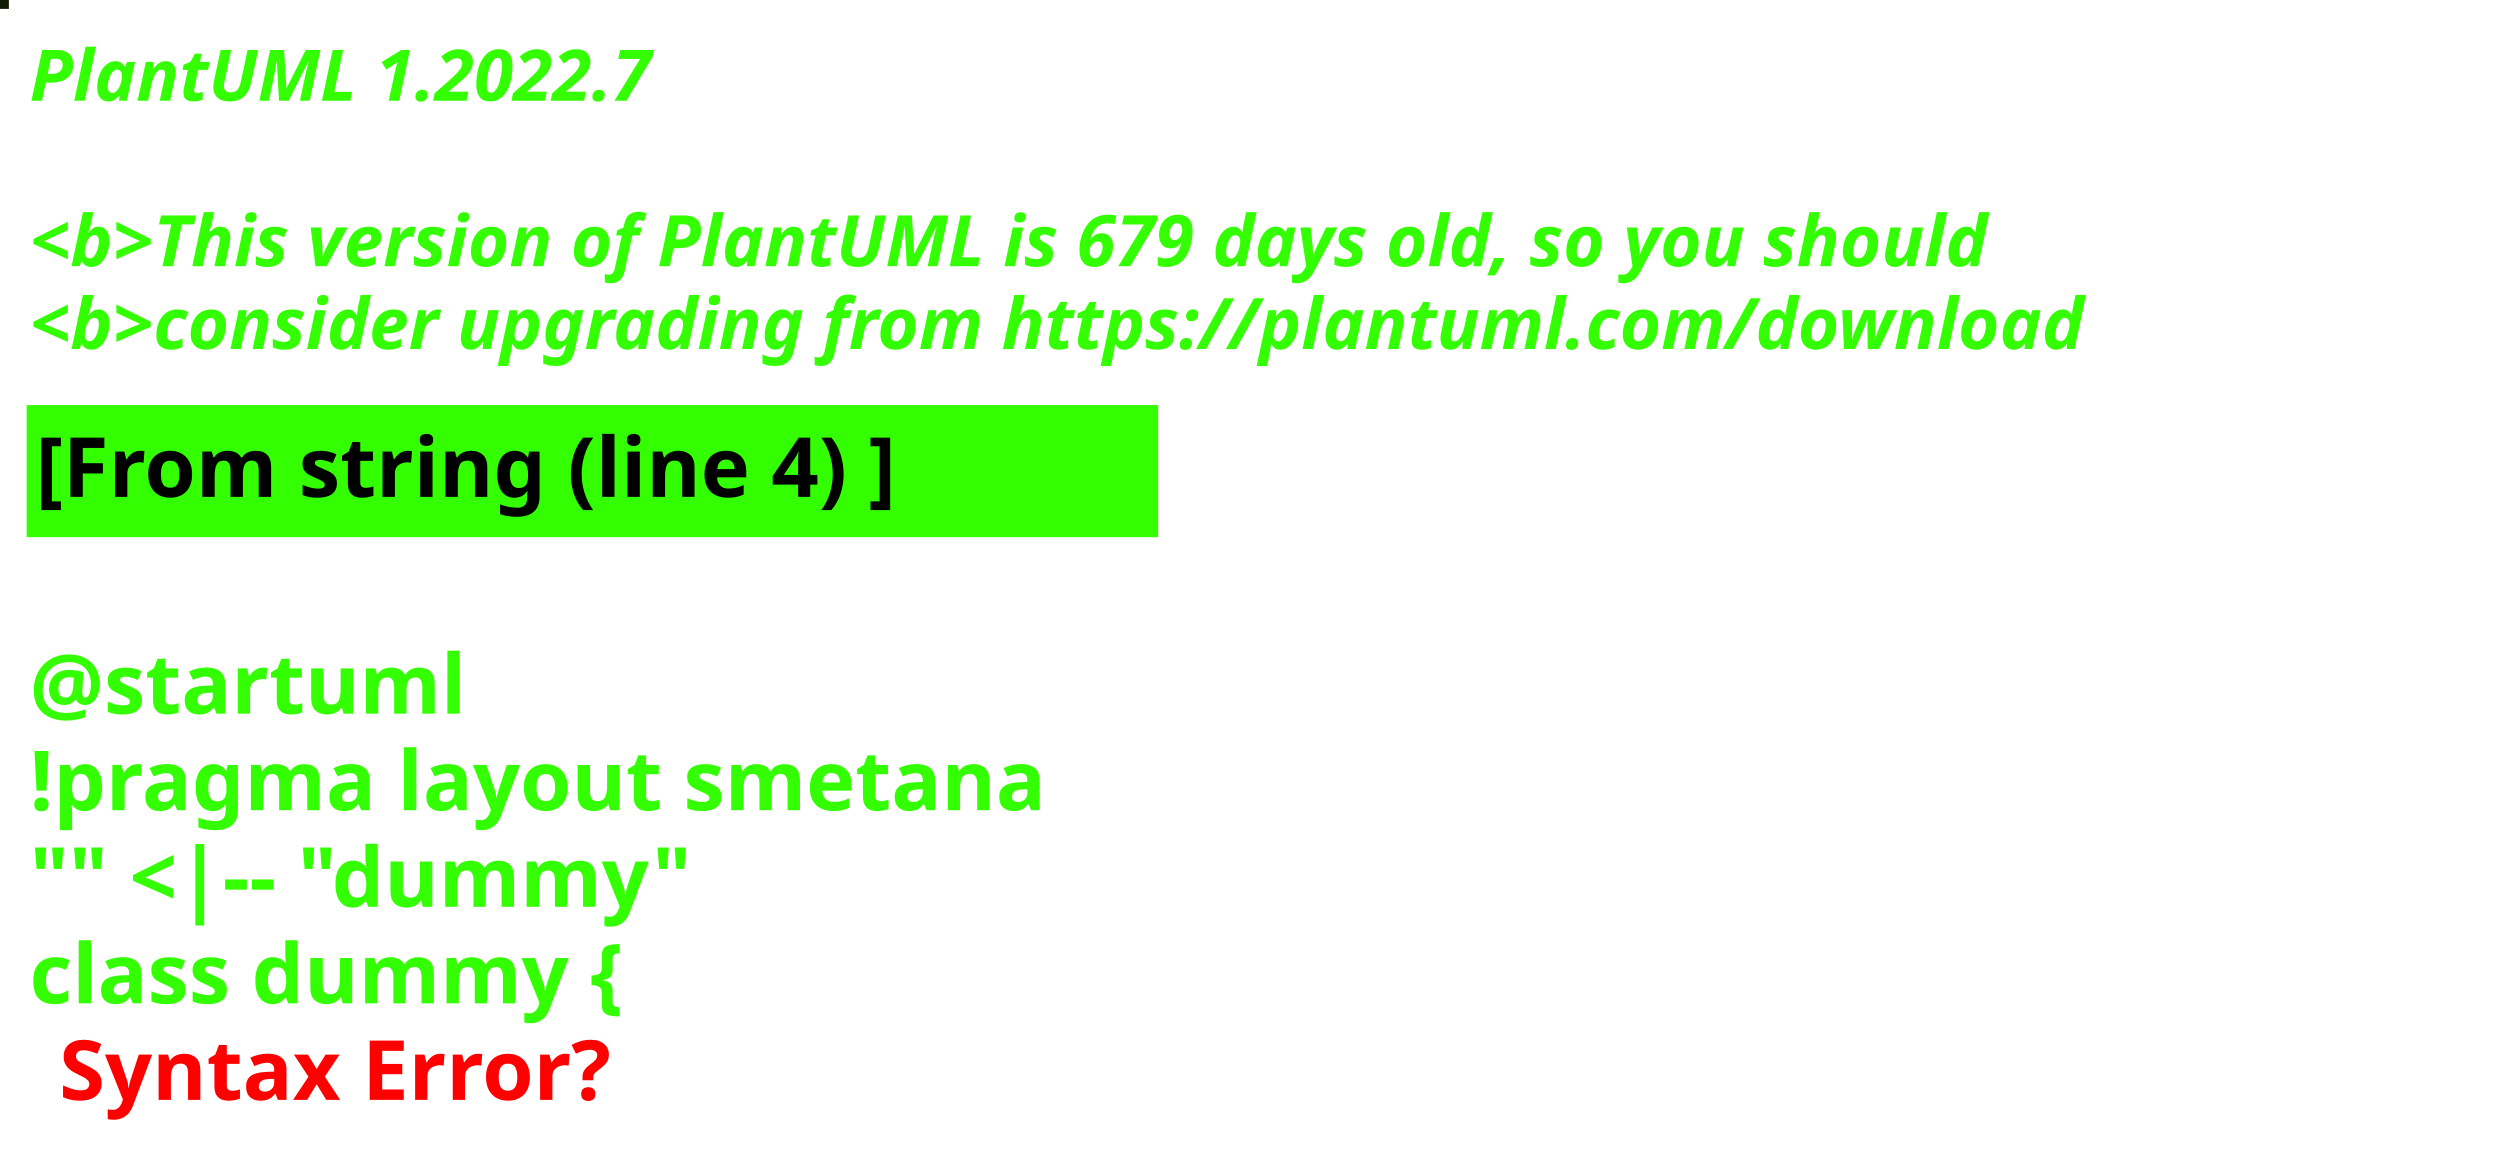
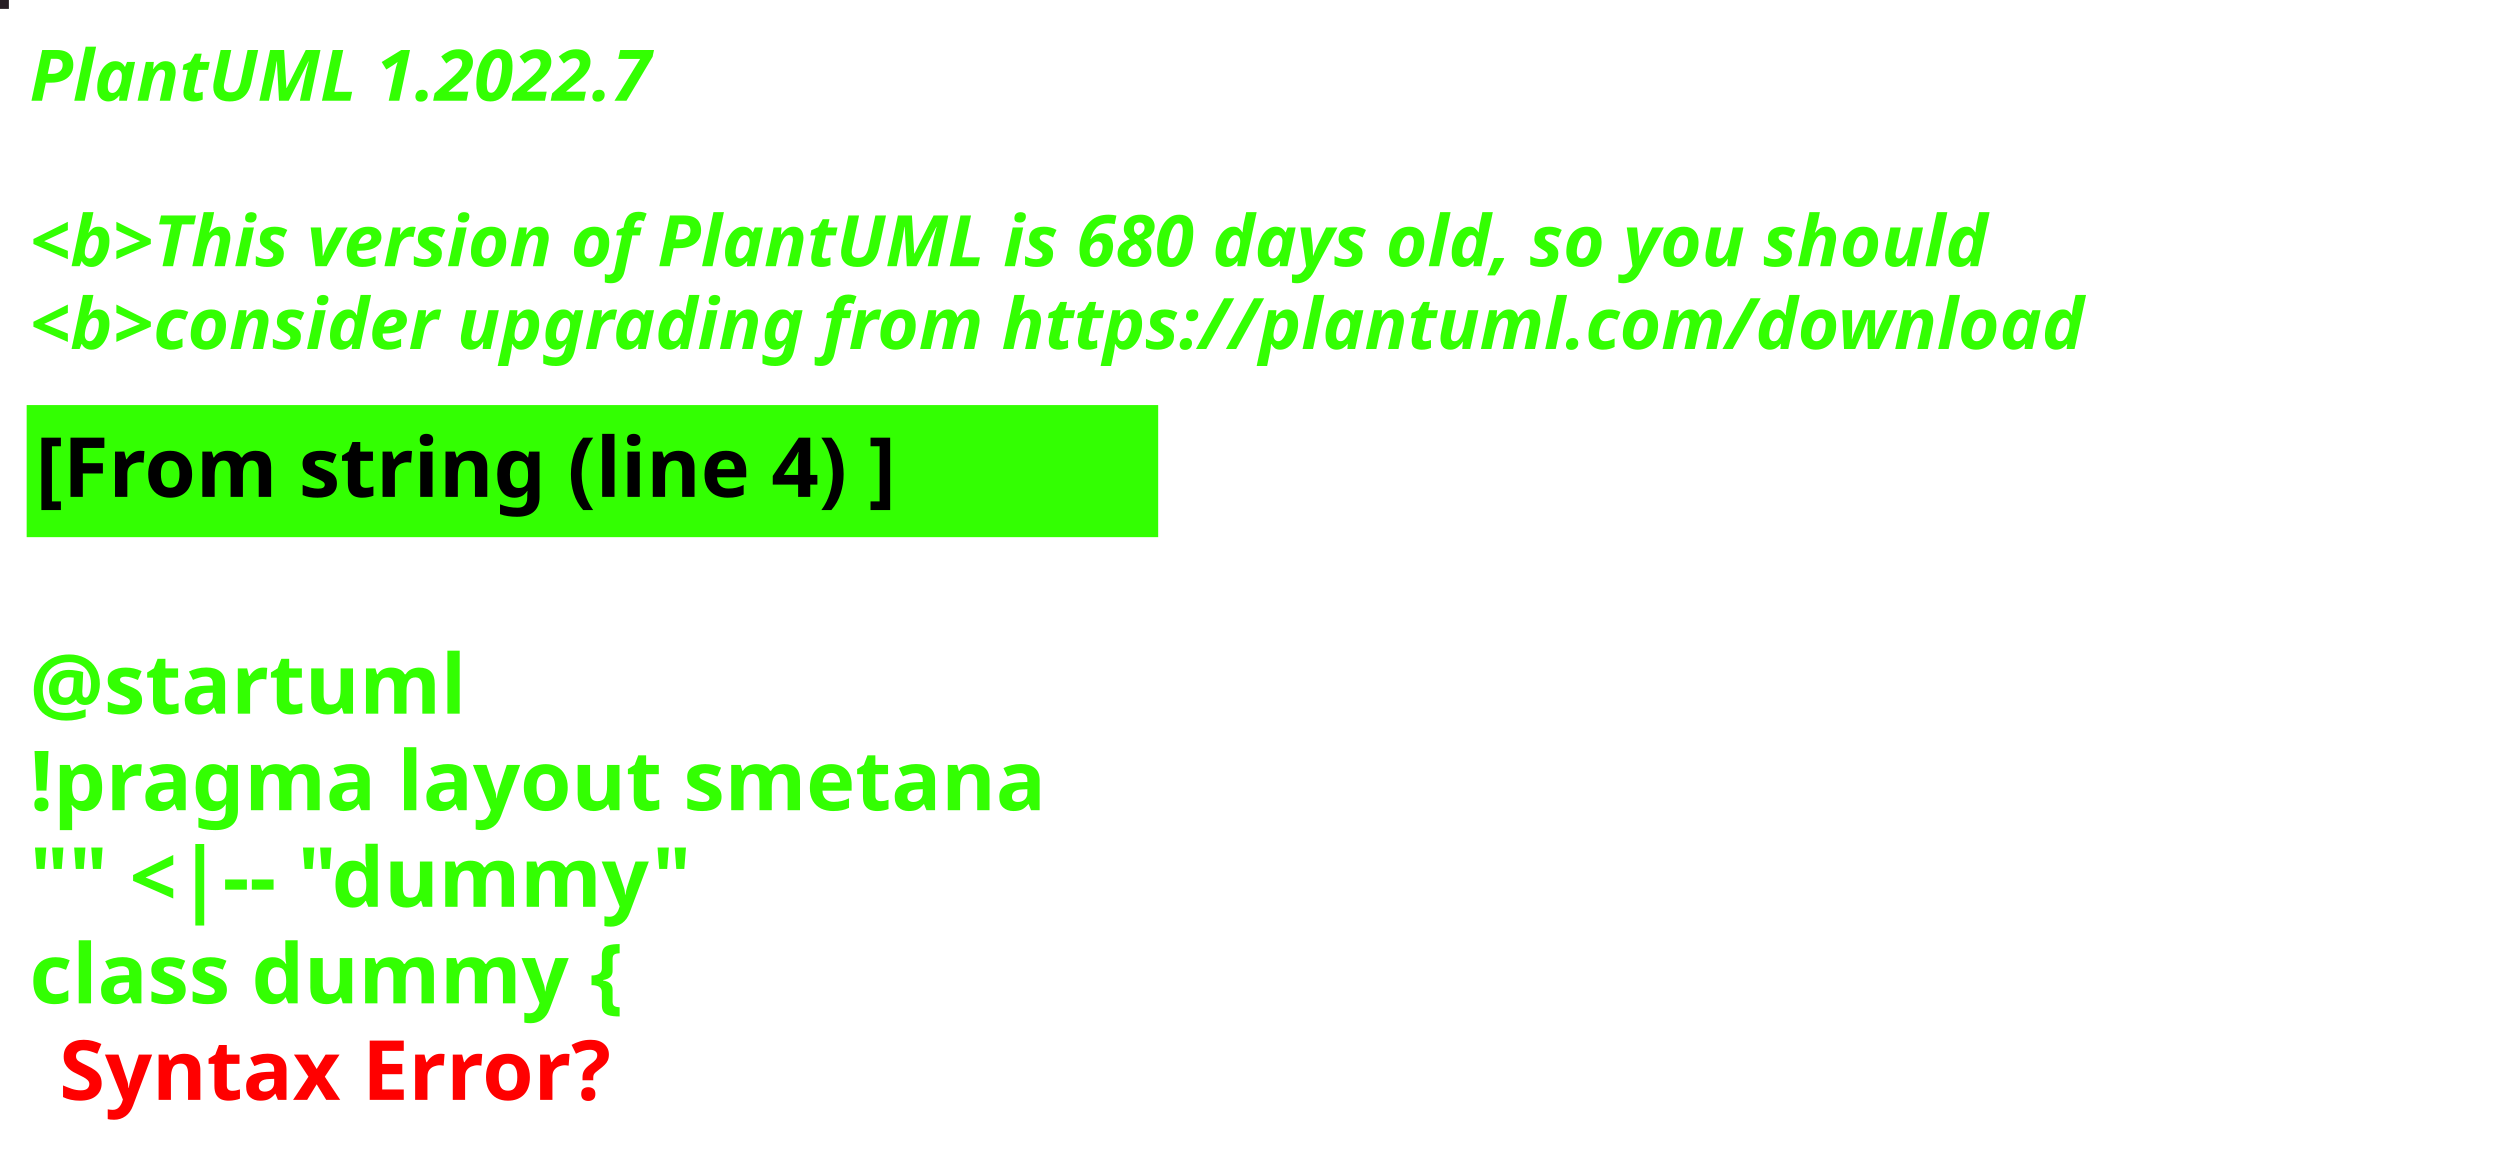
<svg xmlns="http://www.w3.org/2000/svg" contentStyleType="text/css" height="194px" preserveAspectRatio="none" style="width:422px;height:194px;background:#000000;" version="1.1" viewBox="0 0 422 194" width="422px" zoomAndPan="magnify">
  <defs />
  <g>
-     <rect fill="#111B03" height="1" style="stroke:#111B03;stroke-width:1.0;" width="1" x="0" y="0" />
+     <rect fill="#271E24" height="1" style="stroke:#271E24;stroke-width:1.0;" width="1" x="0" y="0" />
    <text fill="#33FF02" font-family="sans-serif" font-size="12" font-style="italic" font-weight="bold" lengthAdjust="spacing" textLength="127" x="5" y="17">PlantUML 1.2022.7</text>
    <text fill="#33FF02" font-family="sans-serif" font-size="12" font-style="italic" font-weight="bold" lengthAdjust="spacing" textLength="4" x="5" y="30.969"> </text>
-     <text fill="#33FF02" font-family="sans-serif" font-size="12" font-style="italic" font-weight="bold" lengthAdjust="spacing" textLength="399" x="5" y="44.938">&lt;b&gt;This version of PlantUML is 679 days old, so you should</text>
+     <text fill="#33FF02" font-family="sans-serif" font-size="12" font-style="italic" font-weight="bold" lengthAdjust="spacing" textLength="399" x="5" y="44.938">&lt;b&gt;This version of PlantUML is 680 days old, so you should</text>
    <text fill="#33FF02" font-family="sans-serif" font-size="12" font-style="italic" font-weight="bold" lengthAdjust="spacing" textLength="408" x="5" y="58.906">&lt;b&gt;consider upgrading from https://plantuml.com/download</text>
    <rect fill="#33FF02" height="21.297" style="stroke:#33FF02;stroke-width:1.0;" width="190" x="5" y="68.875" />
    <text fill="#000000" font-family="sans-serif" font-size="14" font-weight="bold" lengthAdjust="spacing" textLength="168" x="6" y="83.875">[From string (line 4) ]</text>
    <text fill="#33FF02" font-family="sans-serif" font-size="14" font-weight="bold" lengthAdjust="spacing" textLength="5" x="5" y="104.172"> </text>
    <text fill="#33FF02" font-family="sans-serif" font-size="14" font-weight="bold" lengthAdjust="spacing" textLength="79" x="5" y="120.469">@startuml</text>
    <text fill="#33FF02" font-family="sans-serif" font-size="14" font-weight="bold" lengthAdjust="spacing" textLength="190" x="5" y="136.766">!pragma layout smetana</text>
    <text fill="#33FF02" font-family="sans-serif" font-size="14" font-weight="bold" lengthAdjust="spacing" textLength="124" x="5" y="153.062">"" &lt;|-- "dummy"</text>
    <text fill="#33FF02" font-family="sans-serif" font-size="14" font-weight="bold" lengthAdjust="spacing" text-decoration="wavy underline" textLength="117" x="5" y="169.359">class dummy {</text>
    <text fill="#FF0000" font-family="sans-serif" font-size="14" font-weight="bold" lengthAdjust="spacing" textLength="106" x="10" y="185.656">Syntax Error?</text>
  </g>
</svg>
